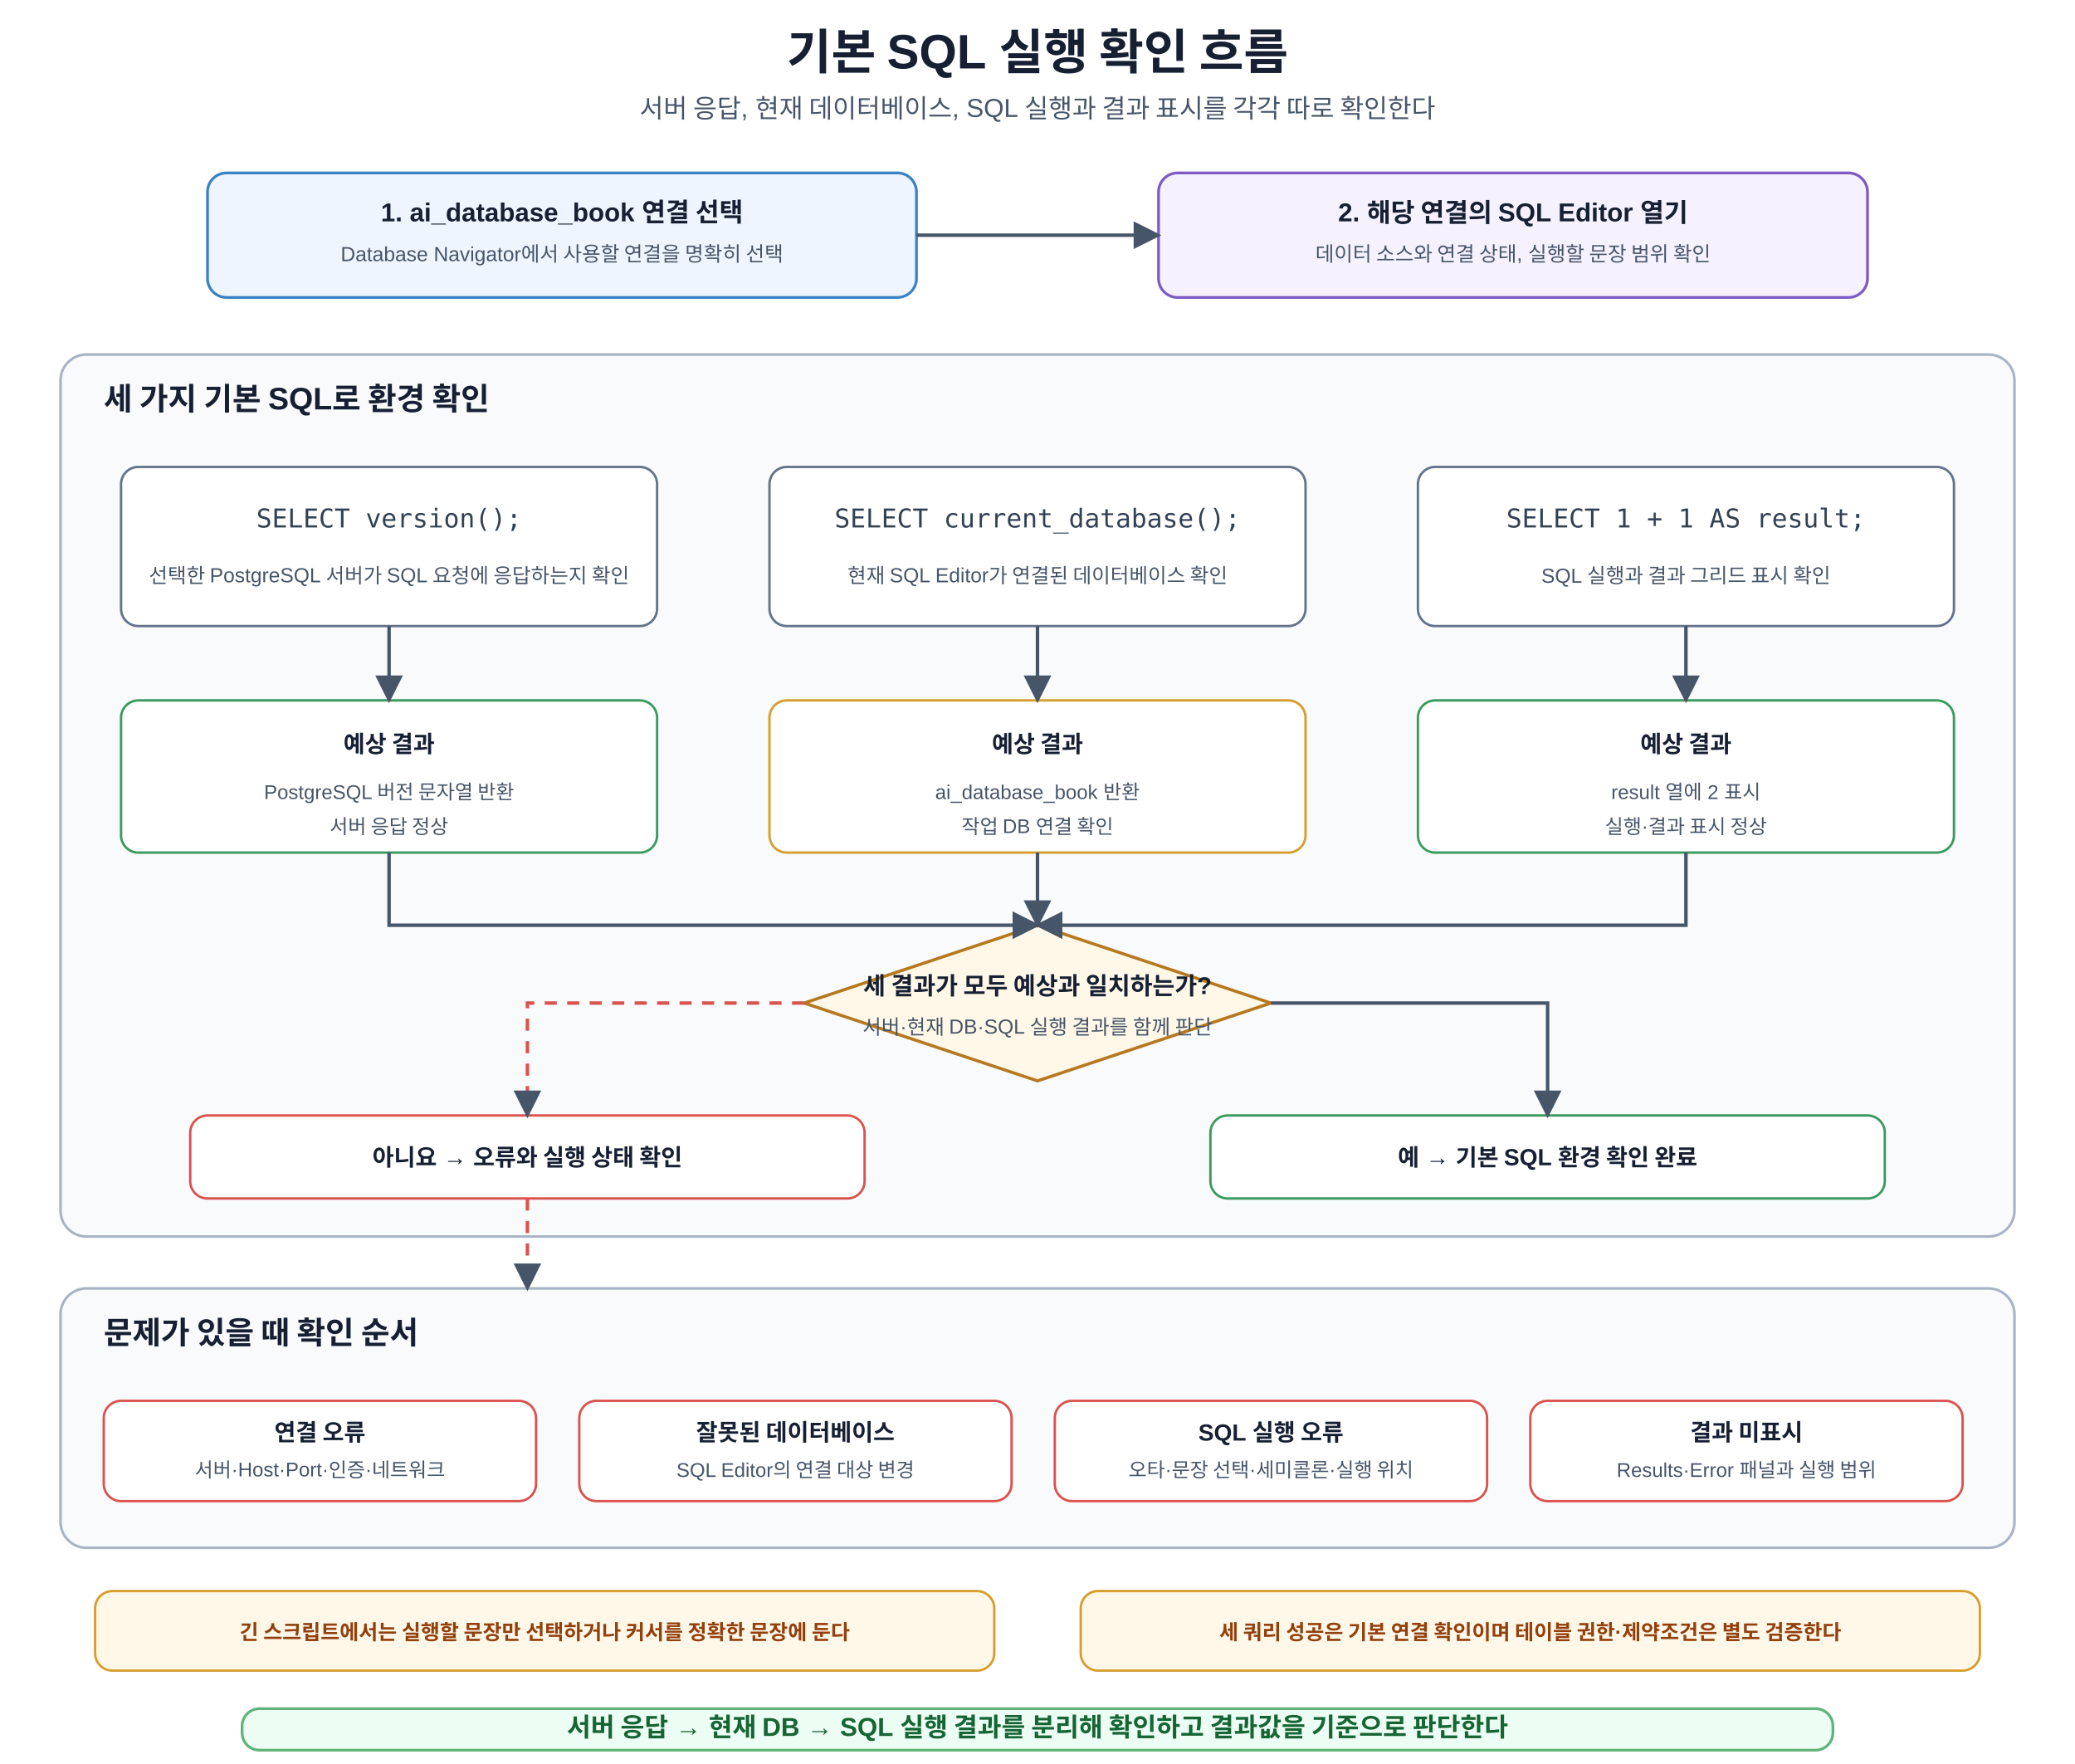
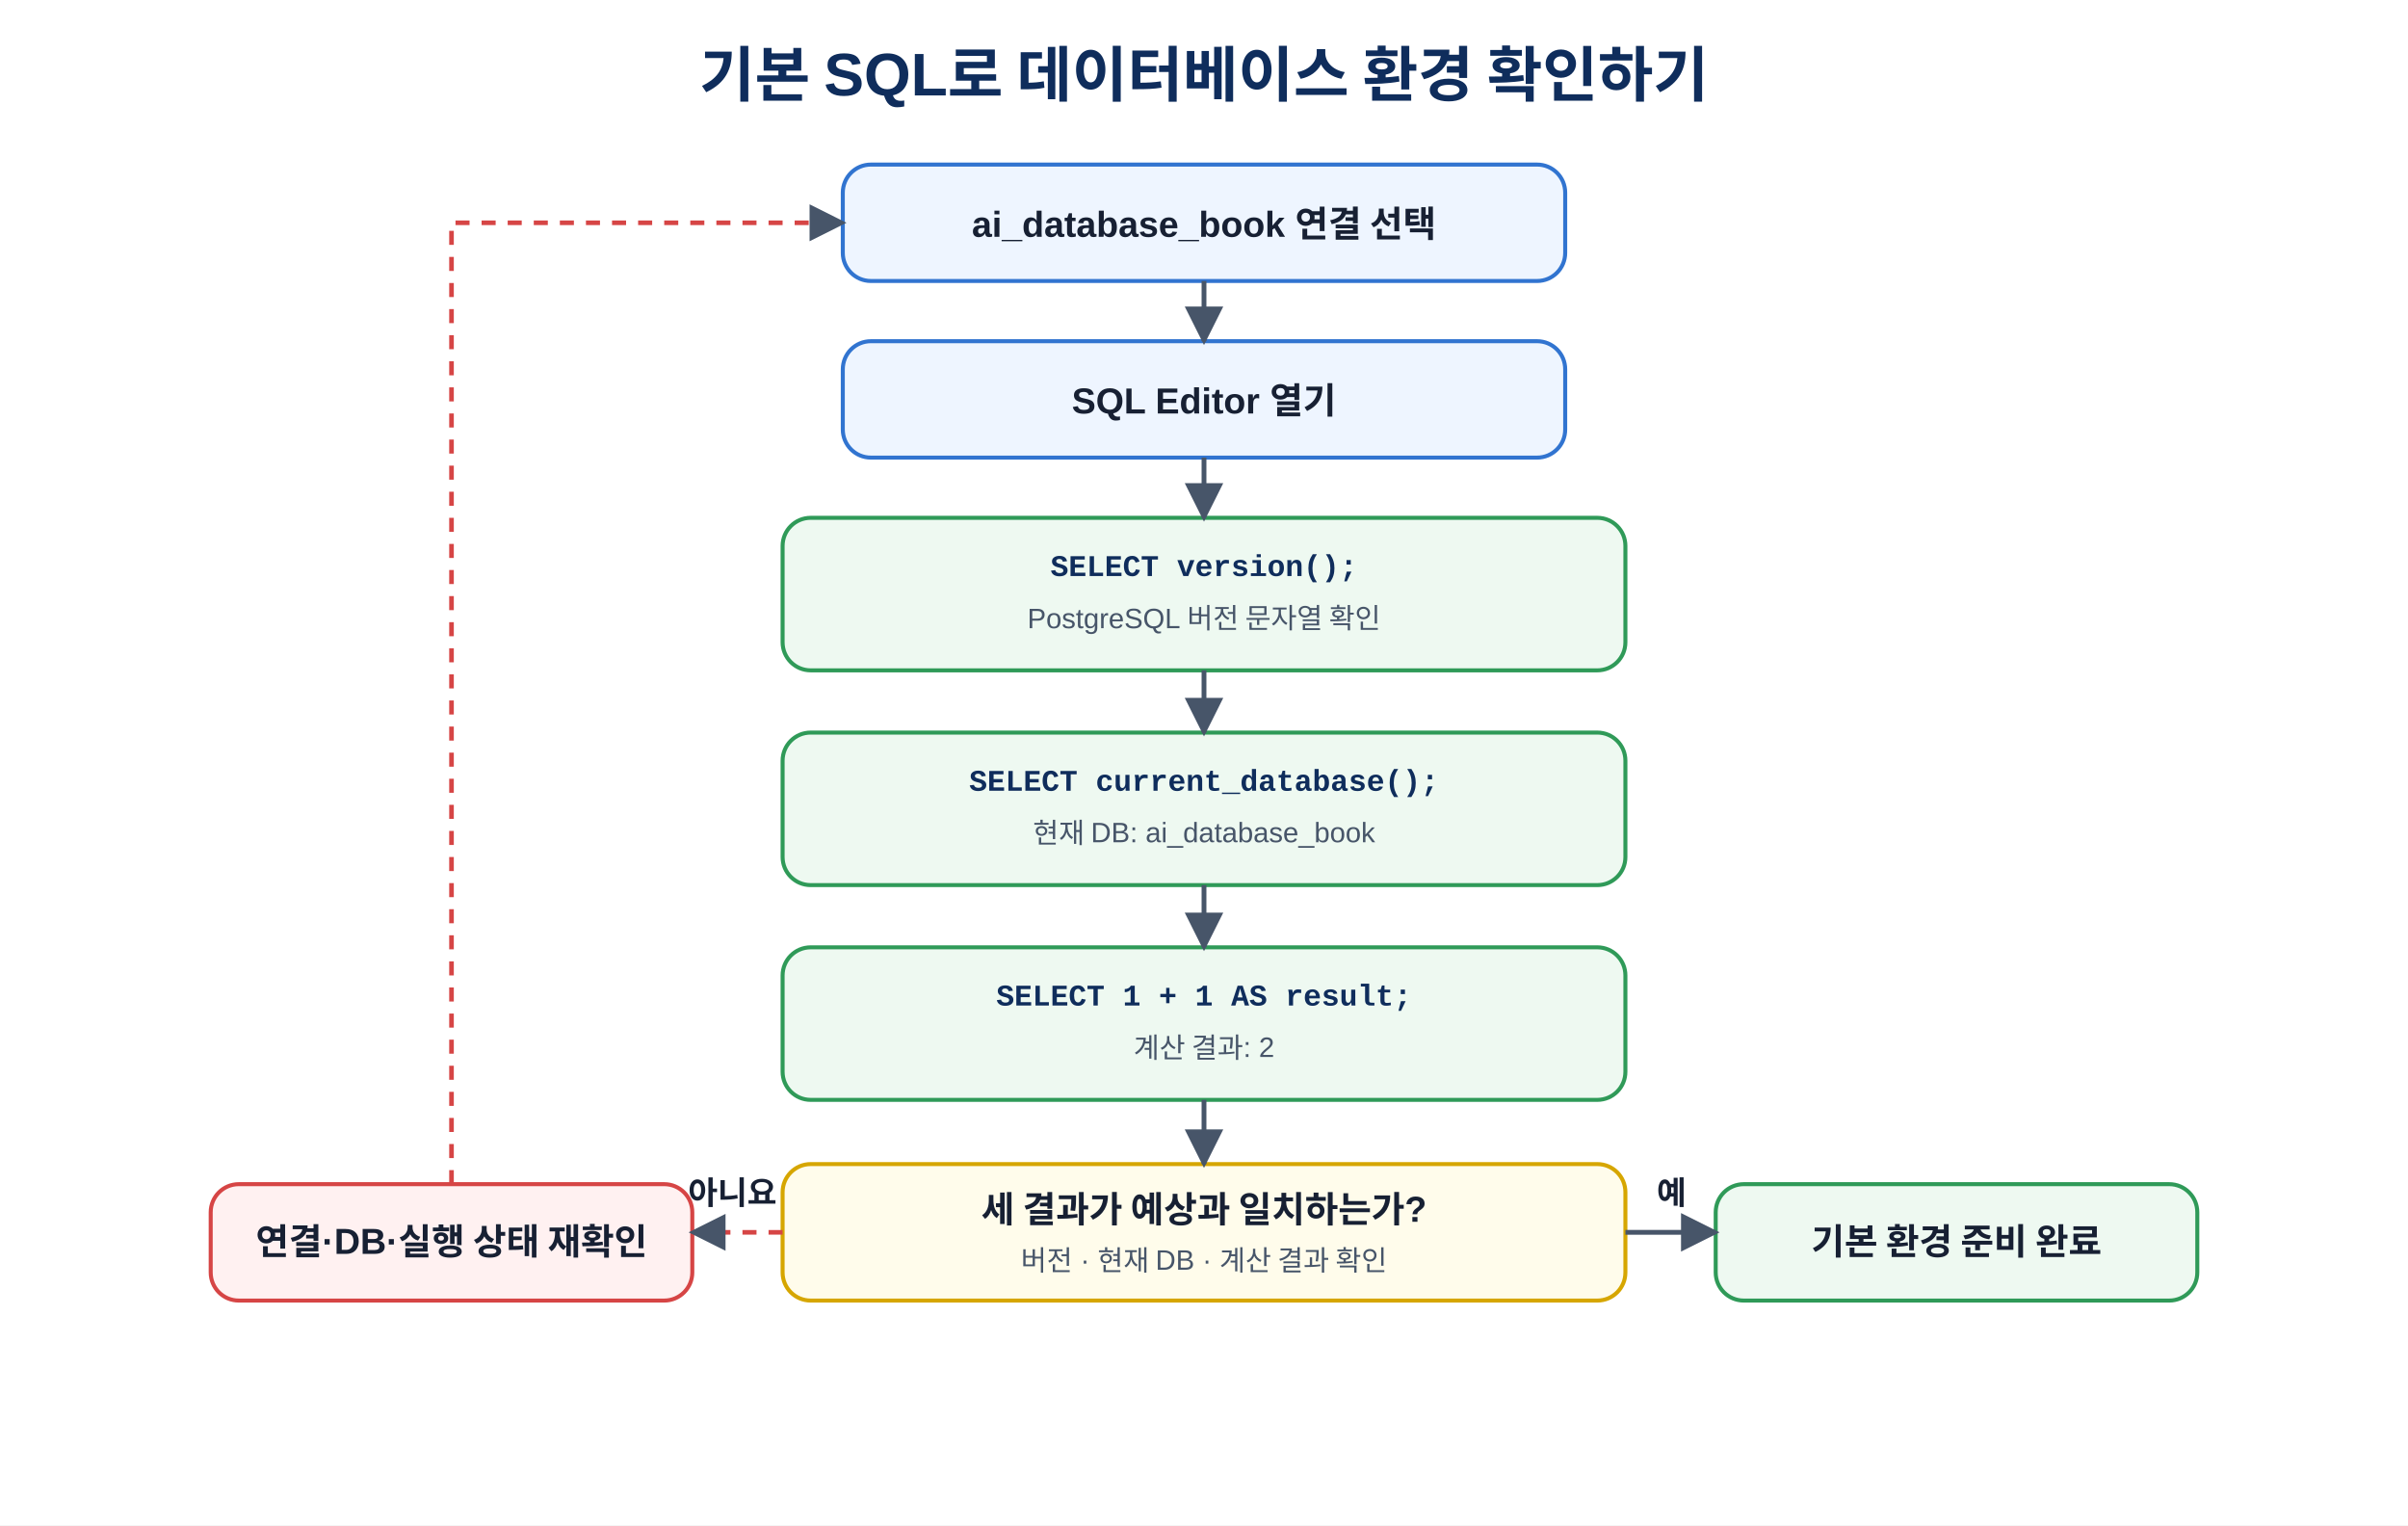
- <svg xmlns="http://www.w3.org/2000/svg" width="1200" height="1020" viewBox="0 0 1200 1020" role="img" aria-labelledby="title desc">
+ <svg xmlns="http://www.w3.org/2000/svg" width="100%" viewBox="0 0 1200 760" role="img" aria-labelledby="title desc">
  <defs>
-     <marker id="a" viewBox="0 0 10 10" refX="9" refY="5" markerWidth="8" markerHeight="8" orient="auto">
-       <path d="M0 0L10 5L0 10z" fill="#475569" />
+     <marker id="arrow" viewBox="0 0 10 10" refX="9" refY="5" markerWidth="8" markerHeight="8" orient="auto">
+       <path d="M0 0L10 5L0 10Z" fill="#475569" />
    </marker>
-     <style>text{font-family:Malgun Gothic,Apple SD Gothic Neo,Noto Sans KR,Arial,sans-serif;fill:#172033}.t{font-size:28px;font-weight:700;text-anchor:middle}.s{font-size:15px;text-anchor:middle;fill:#475569}.step{fill:#fff;stroke-width:1.6;rx:11}.blue{fill:#eef5ff;stroke:#3b82c4}.green{fill:#f2fbf5;stroke:#3c9a5f}.orange{fill:#fff8e8;stroke:#d69e2e}.purple{fill:#f5f1ff;stroke:#7c5cc4}.red{fill:#fff5f5;stroke:#d9534f}.h{font-size:15px;font-weight:700;text-anchor:middle}.m{font-size:11.8px;text-anchor:middle;fill:#475569}.panel{fill:#f8fafc;stroke:#a8b3c4;stroke-width:1.5;rx:15}.pt{font-size:18px;font-weight:700}.sql{fill:#fff;stroke:#64748b;stroke-width:1.4;rx:10}.sqlt{font-family:Consolas,D2Coding,monospace;font-size:15px;text-anchor:middle;fill:#334155}.result{fill:#fff;stroke-width:1.4;rx:10}.rh{font-size:13.5px;font-weight:700;text-anchor:middle}.rm{font-size:11.5px;text-anchor:middle;fill:#475569}.decision{fill:#fff8e8;stroke:#b7791f;stroke-width:1.8}.dt{font-size:14px;font-weight:700;text-anchor:middle}.arr{stroke:#475569;stroke-width:2;fill:none;marker-end:url(#a)}.back{stroke:#d9534f;stroke-width:2;fill:none;stroke-dasharray:7 6;marker-end:url(#a)}.note{fill:#fff8e8;stroke:#d69e2e;stroke-width:1.4;rx:10}.nt{font-size:12px;font-weight:700;text-anchor:middle;fill:#92400e}.core{fill:#ecfdf3;stroke:#62b47a;stroke-width:1.6;rx:10}.cv{font-size:15px;font-weight:700;text-anchor:middle;fill:#166534}</style>
+     <style>
+       text{font-family:"Malgun Gothic","Apple SD Gothic Neo","Noto Sans KR",Arial,sans-serif;fill:#172033}
+       .title{font-size:30px;font-weight:700;text-anchor:middle;fill:#0f2d5c}
+       .box{fill:#eef5ff;stroke:#3174d0;stroke-width:2}
+       .sql{fill:#eef9f1;stroke:#2f9a58;stroke-width:2}
+       .decision{fill:#fffceb;stroke:#d6a600;stroke-width:2}
+       .bad{fill:#fff1f1;stroke:#d64545;stroke-width:2}
+       .ok{fill:#eef9f1;stroke:#2f9a58;stroke-width:2}
+       .name{font-size:18px;font-weight:700;text-anchor:middle}
+       .sub{font-size:14px;text-anchor:middle;fill:#475569}
+       .mono{font-size:15px;font-weight:700;text-anchor:middle;font-family:Consolas,D2Coding,"Courier New",monospace;fill:#0f2d5c}
+       .line{stroke:#475569;stroke-width:2.4;fill:none;marker-end:url(#arrow)}
+       .loop{stroke:#d64545;stroke-width:2.3;fill:none;stroke-dasharray:7 6;marker-end:url(#arrow)}
+       .label{font-size:16px;font-weight:700;text-anchor:middle}
+     </style>
  </defs>
-   <rect width="1200" height="1020" fill="#fff" />
-   <text x="600" y="40" class="t">기본 SQL 실행 확인 흐름</text>
-   <text x="600" y="68" class="s">서버 응답, 현재 데이터베이스, SQL 실행과 결과 표시를 각각 따로 확인한다</text>
-   <rect x="120" y="100" width="410" height="72" class="step blue" />
-   <text x="325" y="128" class="h">1. ai_database_book 연결 선택</text>
-   <text x="325" y="151" class="m">Database Navigator에서 사용할 연결을 명확히 선택</text>
-   <rect x="670" y="100" width="410" height="72" class="step purple" />
-   <text x="875" y="128" class="h">2. 해당 연결의 SQL Editor 열기</text>
-   <text x="875" y="151" class="m">데이터 소스와 연결 상태, 실행할 문장 범위 확인</text>
-   <path d="M530 136H670" class="arr" />
-   <rect x="35" y="205" width="1130" height="510" class="panel" />
-   <text x="60" y="237" class="pt">세 가지 기본 SQL로 환경 확인</text>
-   <rect x="70" y="270" width="310" height="92" class="sql" />
-   <text x="225" y="305" class="sqlt">SELECT version();</text>
-   <text x="225" y="337" class="m">선택한 PostgreSQL 서버가 SQL 요청에 응답하는지 확인</text>
-   <rect x="445" y="270" width="310" height="92" class="sql" />
-   <text x="600" y="305" class="sqlt">SELECT current_database();</text>
-   <text x="600" y="337" class="m">현재 SQL Editor가 연결된 데이터베이스 확인</text>
-   <rect x="820" y="270" width="310" height="92" class="sql" />
-   <text x="975" y="305" class="sqlt">SELECT 1 + 1 AS result;</text>
-   <text x="975" y="337" class="m">SQL 실행과 결과 그리드 표시 확인</text>
-   <rect x="70" y="405" width="310" height="88" class="result green" />
-   <text x="225" y="435" class="rh">예상 결과</text>
-   <text x="225" y="462" class="rm">PostgreSQL 버전 문자열 반환</text>
-   <text x="225" y="482" class="rm">서버 응답 정상</text>
-   <rect x="445" y="405" width="310" height="88" class="result orange" />
-   <text x="600" y="435" class="rh">예상 결과</text>
-   <text x="600" y="462" class="rm">ai_database_book 반환</text>
-   <text x="600" y="482" class="rm">작업 DB 연결 확인</text>
-   <rect x="820" y="405" width="310" height="88" class="result green" />
-   <text x="975" y="435" class="rh">예상 결과</text>
-   <text x="975" y="462" class="rm">result 열에 2 표시</text>
-   <text x="975" y="482" class="rm">실행·결과 표시 정상</text>
-   <path d="M225 362V405" class="arr" />
-   <path d="M600 362V405" class="arr" />
-   <path d="M975 362V405" class="arr" />
-   <polygon points="600,535 735,580 600,625 465,580" class="decision" />
-   <text x="600" y="575" class="dt">세 결과가 모두 예상과 일치하는가?</text>
-   <text x="600" y="598" class="m">서버·현재 DB·SQL 실행 결과를 함께 판단</text>
-   <path d="M225 493V535H600" class="arr" />
-   <path d="M600 493V535" class="arr" />
-   <path d="M975 493V535H600" class="arr" />
-   <rect x="110" y="645" width="390" height="48" class="result red" />
-   <text x="305" y="674" class="rh">아니요 → 오류와 실행 상태 확인</text>
-   <rect x="700" y="645" width="390" height="48" class="result green" />
-   <text x="895" y="674" class="rh">예 → 기본 SQL 환경 확인 완료</text>
-   <path d="M465 580H305V645" class="back" />
-   <path d="M735 580H895V645" class="arr" />
-   <rect x="35" y="745" width="1130" height="150" class="panel" />
-   <text x="60" y="777" class="pt">문제가 있을 때 확인 순서</text>
-   <rect x="60" y="810" width="250" height="58" class="result red" />
-   <text x="185" y="833" class="rh">연결 오류</text>
-   <text x="185" y="854" class="rm">서버·Host·Port·인증·네트워크</text>
-   <rect x="335" y="810" width="250" height="58" class="result red" />
-   <text x="460" y="833" class="rh">잘못된 데이터베이스</text>
-   <text x="460" y="854" class="rm">SQL Editor의 연결 대상 변경</text>
-   <rect x="610" y="810" width="250" height="58" class="result red" />
-   <text x="735" y="833" class="rh">SQL 실행 오류</text>
-   <text x="735" y="854" class="rm">오타·문장 선택·세미콜론·실행 위치</text>
-   <rect x="885" y="810" width="250" height="58" class="result red" />
-   <text x="1010" y="833" class="rh">결과 미표시</text>
-   <text x="1010" y="854" class="rm">Results·Error 패널과 실행 범위</text>
-   <path d="M305 693V745" class="back" />
-   <rect x="55" y="920" width="520" height="46" class="note" />
-   <text x="315" y="948" class="nt">긴 스크립트에서는 실행할 문장만 선택하거나 커서를 정확한 문장에 둔다</text>
-   <rect x="625" y="920" width="520" height="46" class="note" />
-   <text x="885" y="948" class="nt">세 쿼리 성공은 기본 연결 확인이며 테이블 권한·제약조건은 별도 검증한다</text>
-   <rect x="140" y="988" width="920" height="24" class="core" />
-   <text x="600" y="1004" class="cv">서버 응답 → 현재 DB → SQL 실행 결과를 분리해 확인하고 결과값을 기준으로 판단한다</text>
+   <rect width="1200" height="760" fill="#fff" />
+   <text x="600" y="48" class="title">기본 SQL로 데이터베이스 환경 확인하기</text>
+   <rect x="420" y="82" width="360" height="58" rx="14" class="box" />
+   <text x="600" y="118" class="name">ai_database_book 연결 선택</text>
+   <rect x="420" y="170" width="360" height="58" rx="14" class="box" />
+   <text x="600" y="206" class="name">SQL Editor 열기</text>
+   <rect x="390" y="258" width="420" height="76" rx="14" class="sql" />
+   <text x="600" y="287" class="mono">SELECT version();</text>
+   <text x="600" y="313" class="sub">PostgreSQL 버전 문자열 확인</text>
+   <rect x="390" y="365" width="420" height="76" rx="14" class="sql" />
+   <text x="600" y="394" class="mono">SELECT current_database();</text>
+   <text x="600" y="420" class="sub">현재 DB: ai_database_book</text>
+   <rect x="390" y="472" width="420" height="76" rx="14" class="sql" />
+   <text x="600" y="501" class="mono">SELECT 1 + 1 AS result;</text>
+   <text x="600" y="527" class="sub">계산 결과: 2</text>
+   <rect x="390" y="580" width="420" height="68" rx="14" class="decision" />
+   <text x="600" y="609" class="name">세 결과가 예상과 일치하는가?</text>
+   <text x="600" y="633" class="sub">버전 · 현재 DB · 계산 결과 확인</text>
+   <rect x="105" y="590" width="240" height="58" rx="14" class="bad" />
+   <text x="225" y="625" class="name">연결·DB·실행 상태 재확인</text>
+   <rect x="855" y="590" width="240" height="58" rx="14" class="ok" />
+   <text x="975" y="625" class="name">기본 환경 준비 완료</text>
+   <path d="M600 140V170" class="line" />
+   <path d="M600 228V258" class="line" />
+   <path d="M600 334V365" class="line" />
+   <path d="M600 441V472" class="line" />
+   <path d="M600 548V580" class="line" />
+   <path d="M390 614H345" class="loop" />
+   <text x="365" y="600" class="label" fill="#b42323">아니요</text>
+   <path d="M225 590V111H420" class="loop" />
+   <path d="M810 614H855" class="line" />
+   <text x="833" y="600" class="label" fill="#166534">예</text>
</svg>
